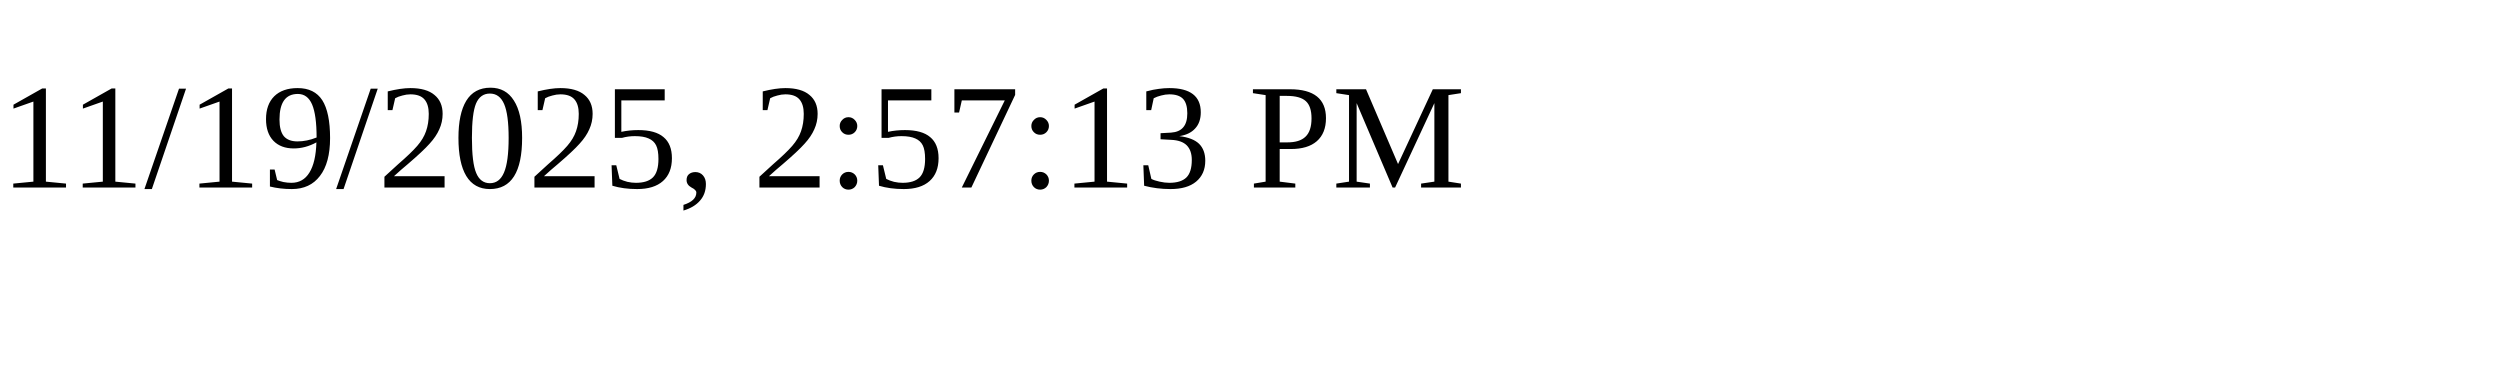
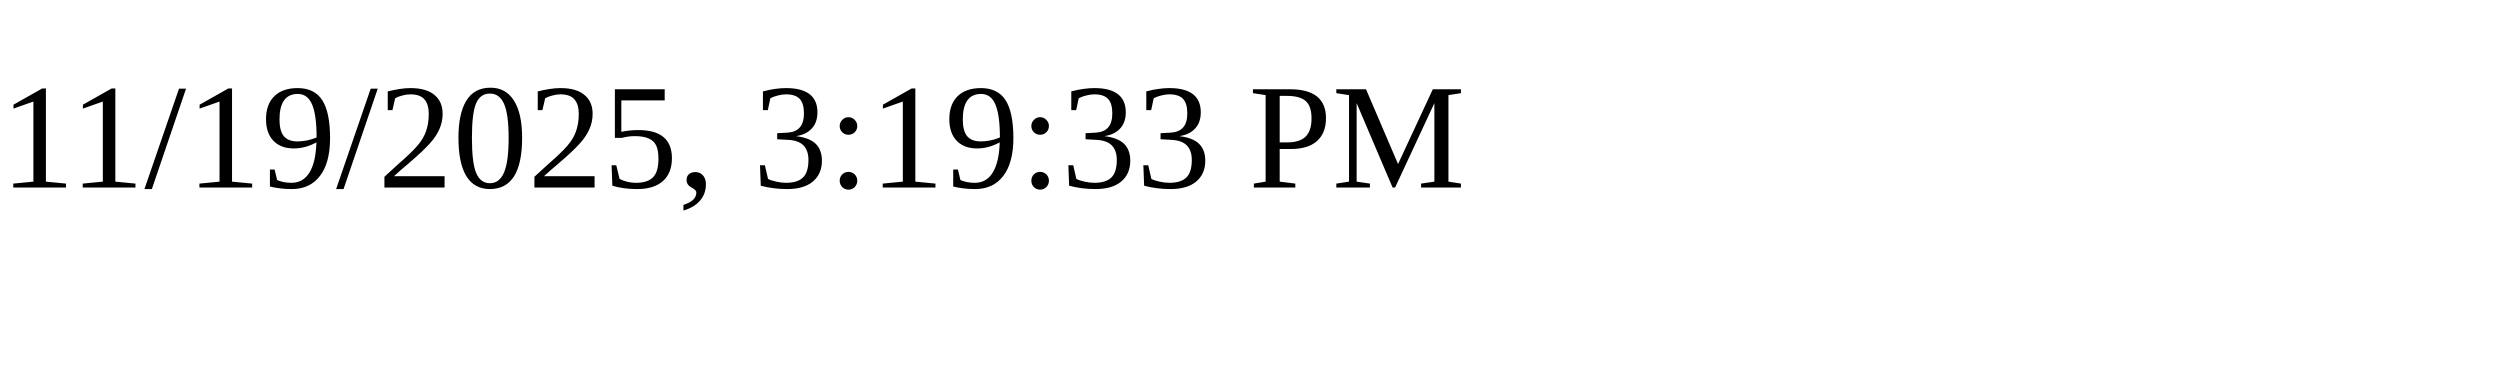
<svg xmlns="http://www.w3.org/2000/svg" height="30" width="200">
-   <text x="0" y="15">11/19/2025, 2:57:13 PM</text>
+   <text x="0" y="15">11/19/2025, 3:19:33 PM</text>
</svg>
